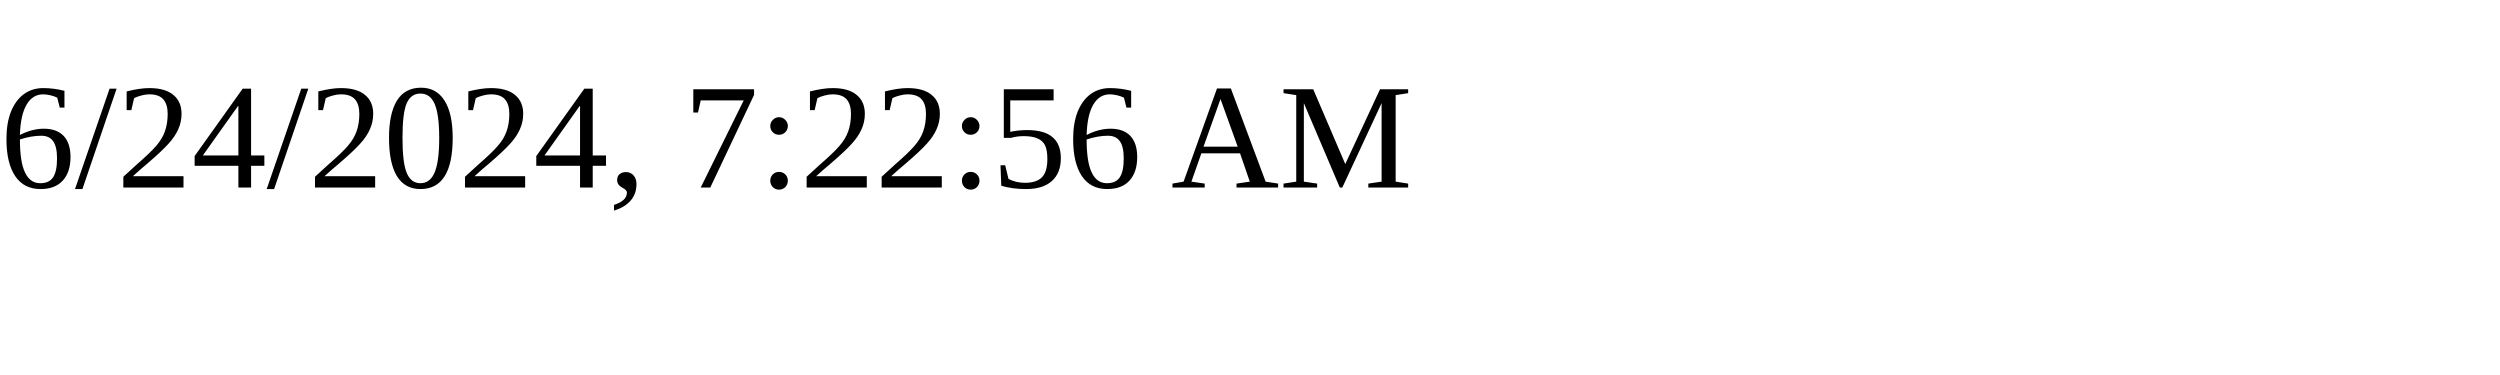
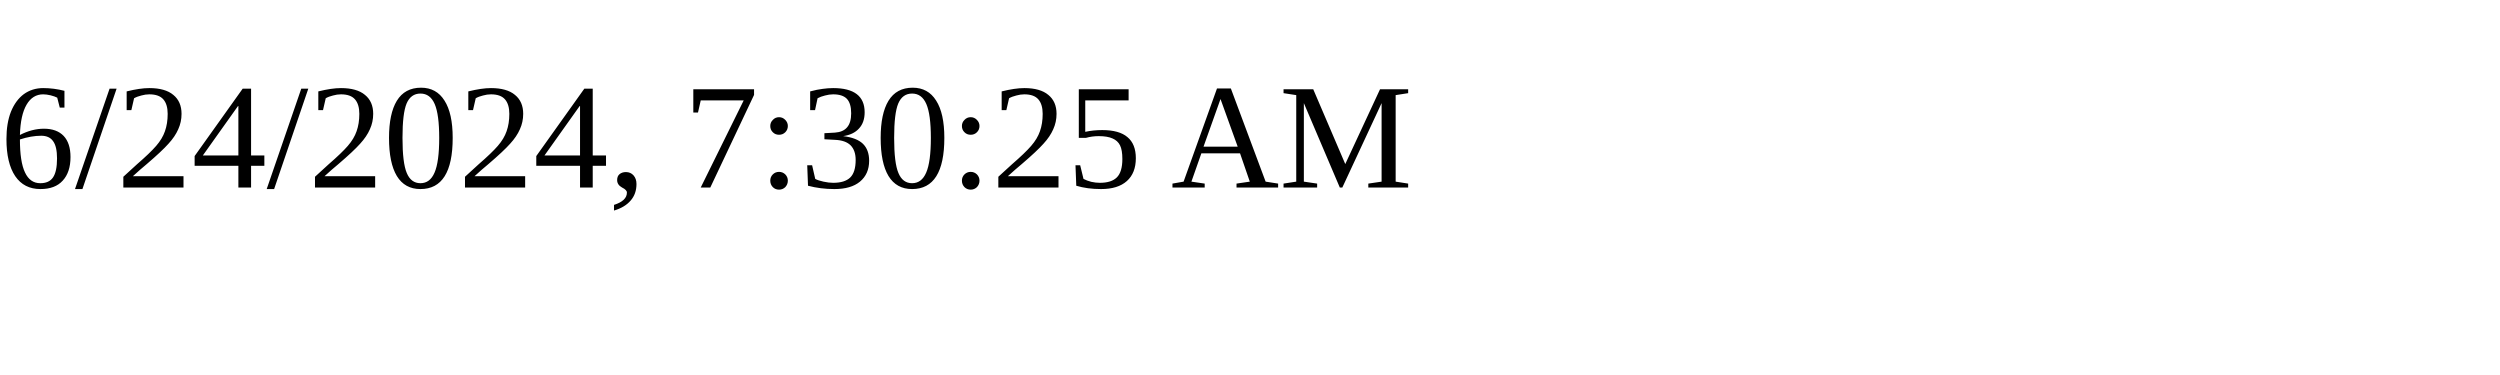
<svg xmlns="http://www.w3.org/2000/svg" height="30" width="200">
-   <text x="0" y="15">6/24/2024, 7:22:56 AM</text>
+   <text x="0" y="15">6/24/2024, 7:30:25 AM</text>
</svg>
